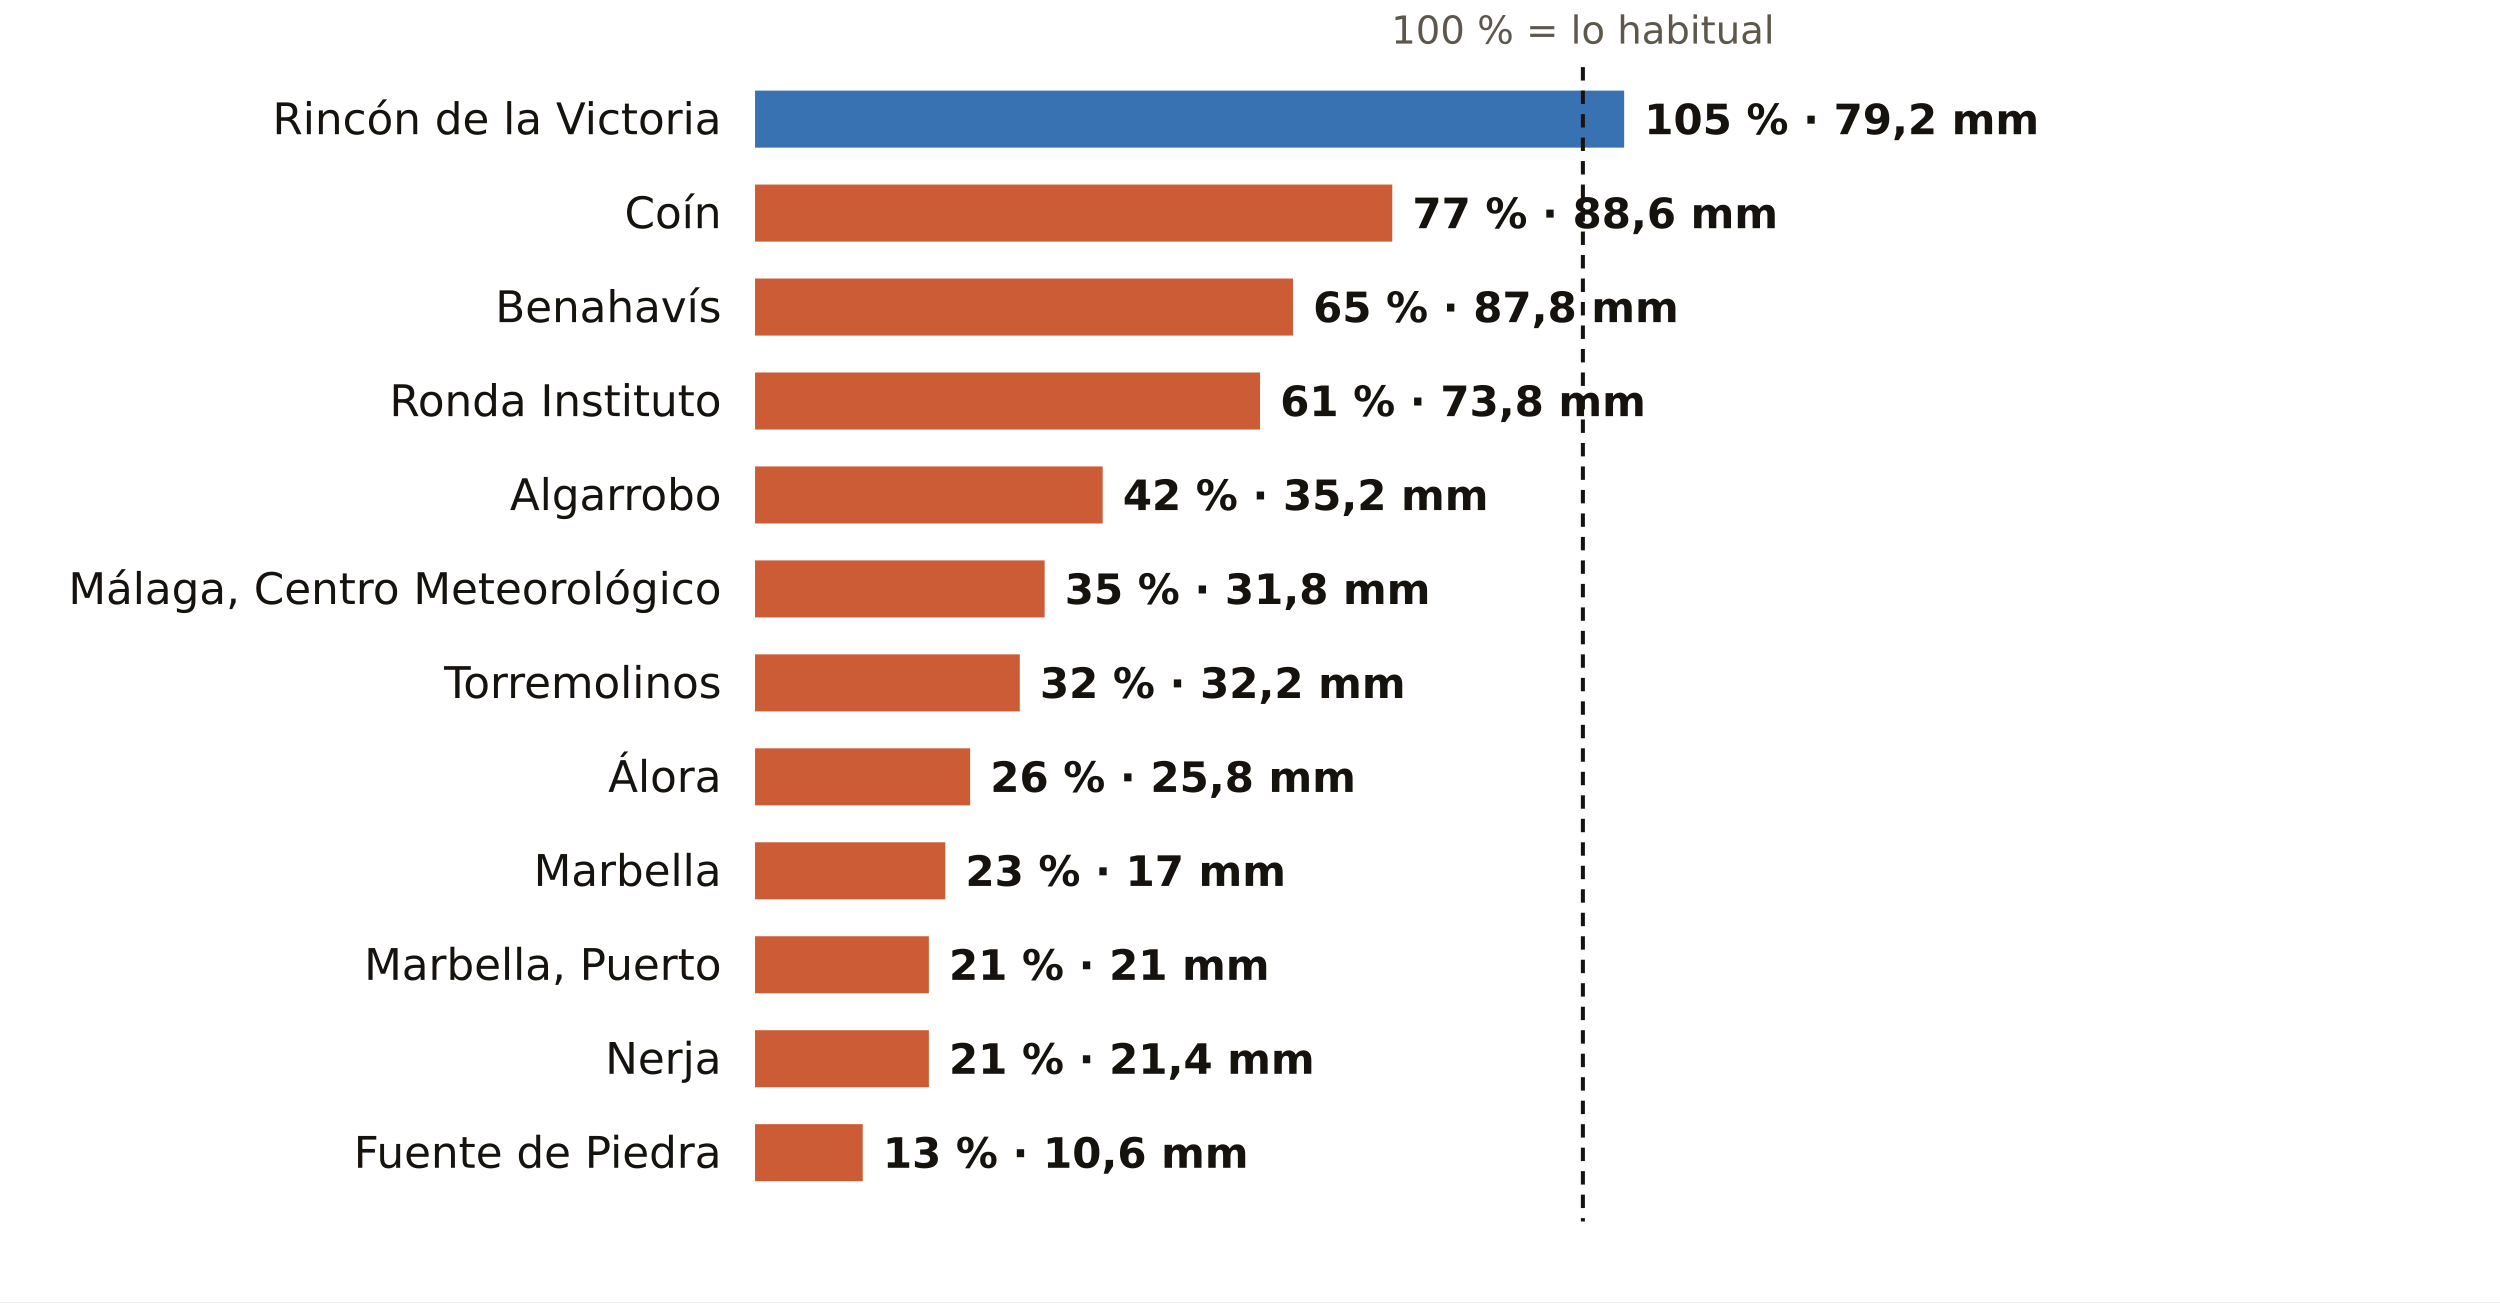
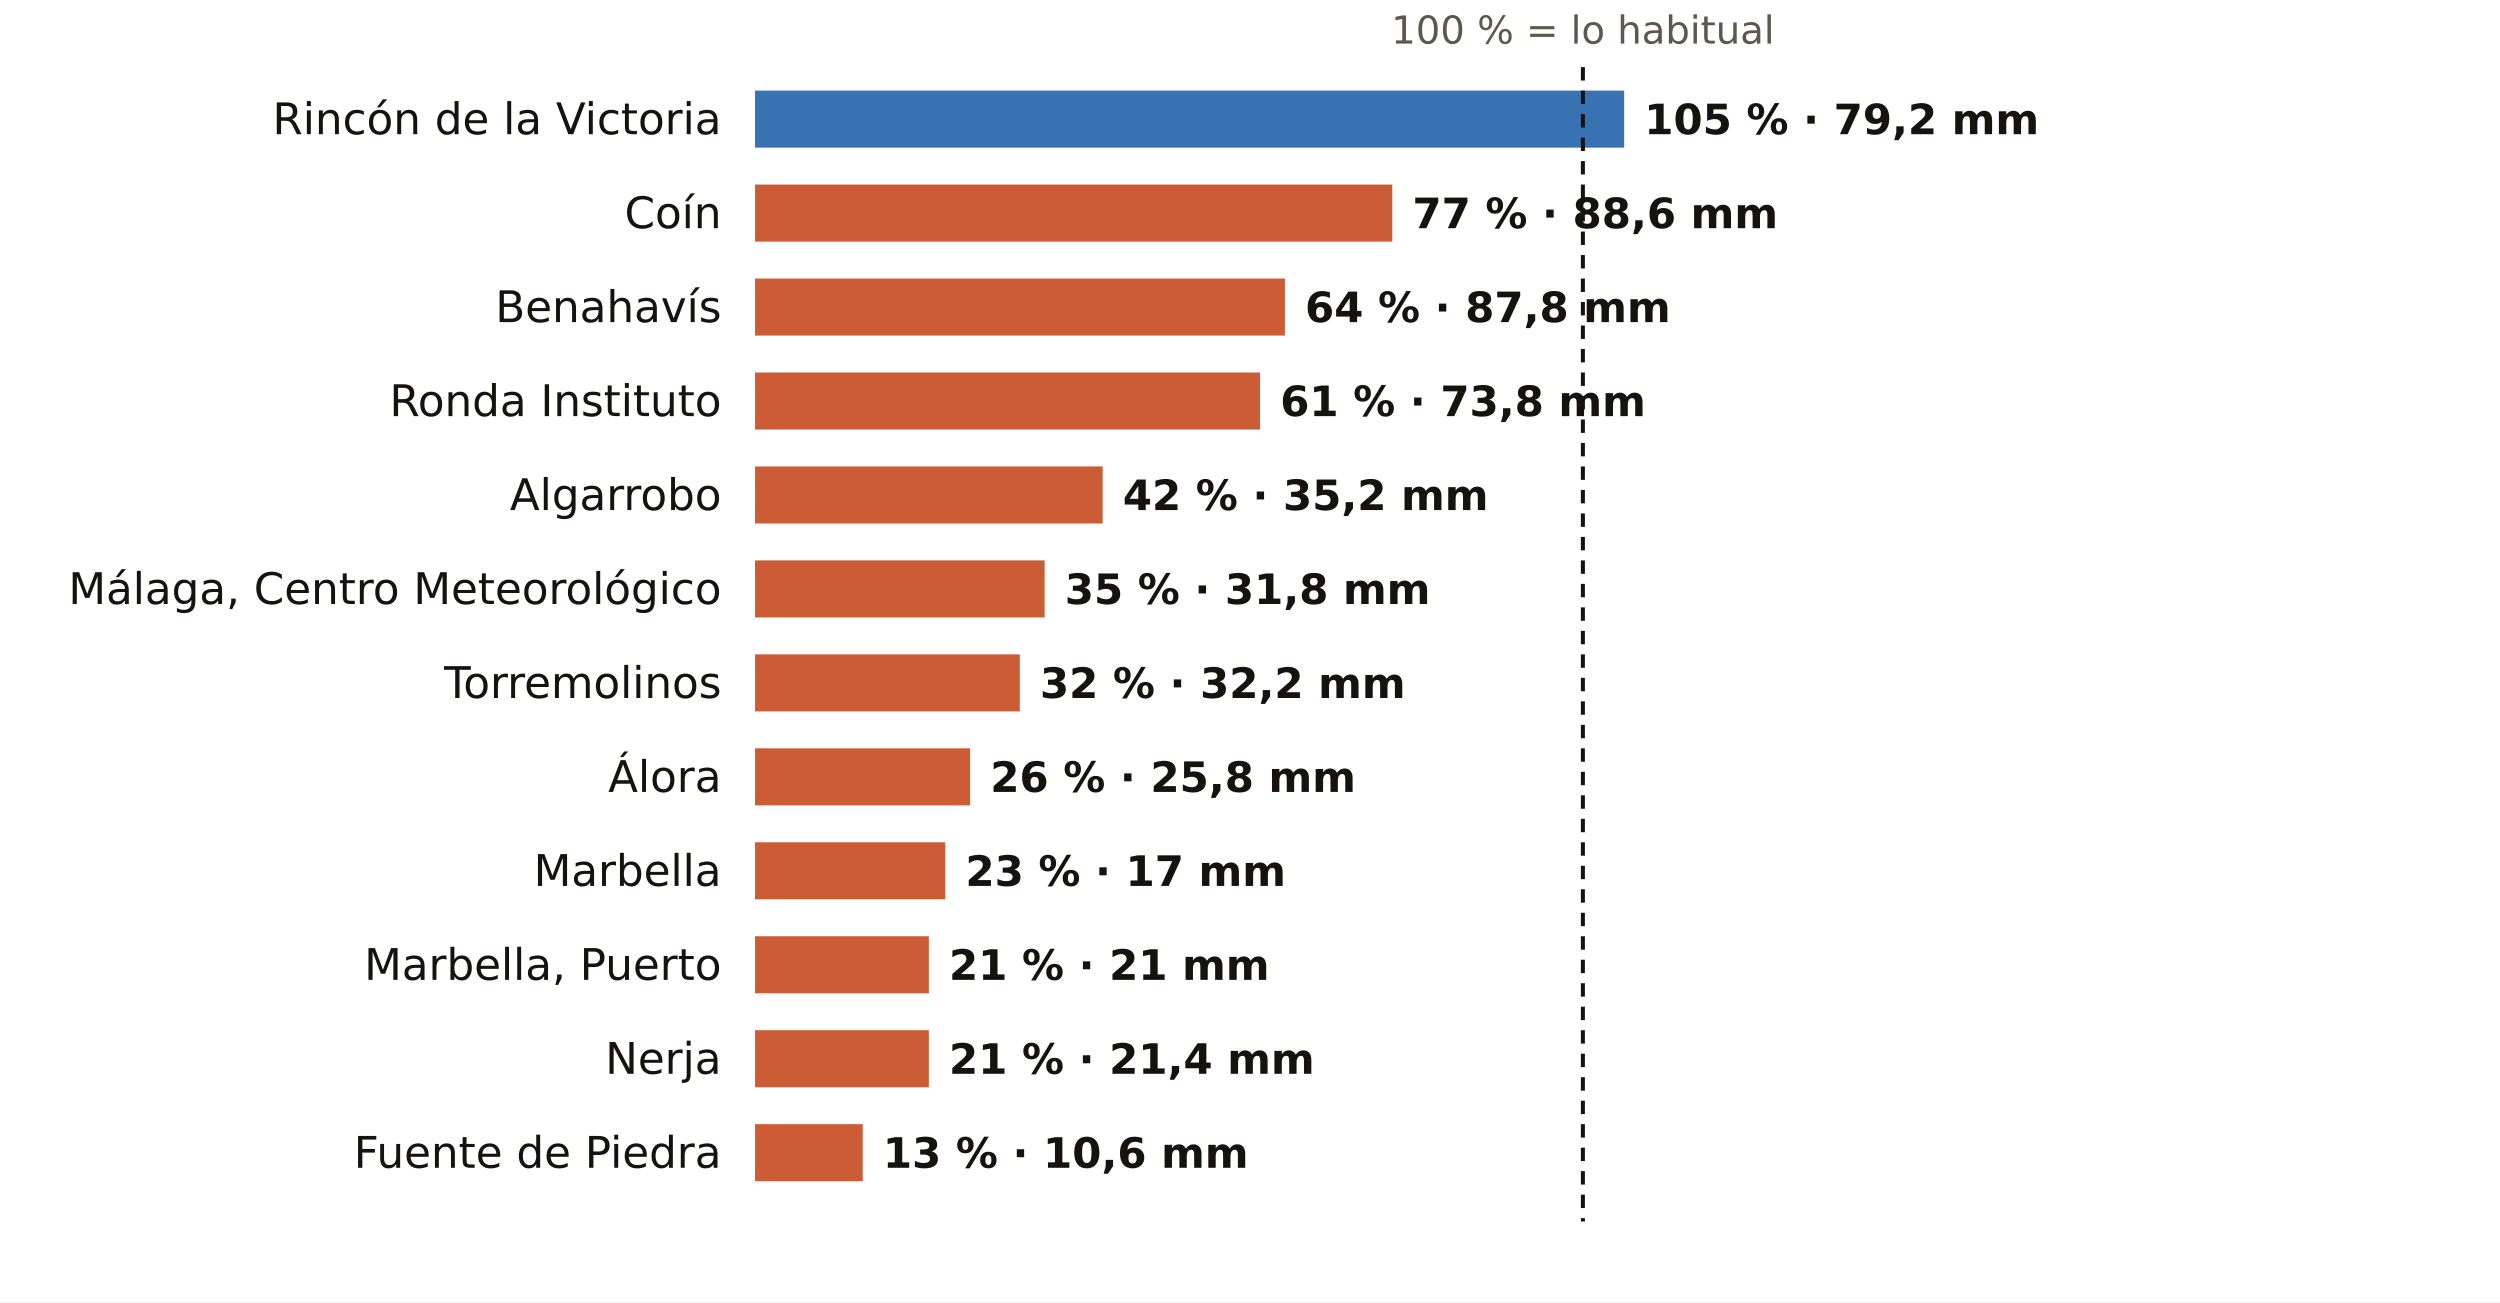
<svg xmlns="http://www.w3.org/2000/svg" viewBox="0 0 745 388" width="745" height="388" role="img" aria-label="El otoño en los pluviómetros de AEMET de Málaga: % de lo habitual">
  <rect width="745" height="388" fill="#FFFFFF" />
  <text x="471.7" y="13.0" font-size="11.5" fill="#5E574E" text-anchor="middle" font-weight="400" font-family="Public Sans, DejaVu Sans, Arial, sans-serif">100 % = lo habitual</text>
  <text x="215.0" y="40.0" font-size="13" fill="#16130F" text-anchor="end" font-weight="500" font-family="Public Sans, DejaVu Sans, Arial, sans-serif">Rincón de la Victoria</text>
  <rect x="225" y="27" width="259.0" height="17" fill="#1F5FA8" opacity="0.88" />
  <text x="490.0" y="40.0" font-size="12.5" fill="#16130F" text-anchor="start" font-weight="600" font-family="Public Sans, DejaVu Sans, Arial, sans-serif">105 % · 79,2 mm</text>
  <text x="215.0" y="68.0" font-size="13" fill="#16130F" text-anchor="end" font-weight="500" font-family="Public Sans, DejaVu Sans, Arial, sans-serif">Coín</text>
  <rect x="225" y="55" width="189.9" height="17" fill="#C4461A" opacity="0.88" />
  <text x="420.9" y="68.0" font-size="12.5" fill="#16130F" text-anchor="start" font-weight="600" font-family="Public Sans, DejaVu Sans, Arial, sans-serif">77 % · 88,6 mm</text>
  <text x="215.0" y="96.0" font-size="13" fill="#16130F" text-anchor="end" font-weight="500" font-family="Public Sans, DejaVu Sans, Arial, sans-serif">Benahavís</text>
-   <rect x="225" y="83" width="160.3" height="17" fill="#C4461A" opacity="0.88" />
-   <text x="391.3" y="96.0" font-size="12.5" fill="#16130F" text-anchor="start" font-weight="600" font-family="Public Sans, DejaVu Sans, Arial, sans-serif">65 % · 87,8 mm</text>
+   <rect x="225" y="83" width="157.9" height="17" fill="#C4461A" opacity="0.88" />
+   <text x="388.9" y="96.0" font-size="12.5" fill="#16130F" text-anchor="start" font-weight="600" font-family="Public Sans, DejaVu Sans, Arial, sans-serif">64 % · 87,8 mm</text>
  <text x="215.0" y="124.0" font-size="13" fill="#16130F" text-anchor="end" font-weight="500" font-family="Public Sans, DejaVu Sans, Arial, sans-serif">Ronda Instituto</text>
  <rect x="225" y="111" width="150.5" height="17" fill="#C4461A" opacity="0.88" />
  <text x="381.5" y="124.0" font-size="12.5" fill="#16130F" text-anchor="start" font-weight="600" font-family="Public Sans, DejaVu Sans, Arial, sans-serif">61 % · 73,8 mm</text>
  <text x="215.0" y="152.0" font-size="13" fill="#16130F" text-anchor="end" font-weight="500" font-family="Public Sans, DejaVu Sans, Arial, sans-serif">Algarrobo</text>
  <rect x="225" y="139" width="103.6" height="17" fill="#C4461A" opacity="0.88" />
  <text x="334.6" y="152.0" font-size="12.5" fill="#16130F" text-anchor="start" font-weight="600" font-family="Public Sans, DejaVu Sans, Arial, sans-serif">42 % · 35,2 mm</text>
  <text x="215.0" y="180.0" font-size="13" fill="#16130F" text-anchor="end" font-weight="500" font-family="Public Sans, DejaVu Sans, Arial, sans-serif">Málaga, Centro Meteorológico</text>
  <rect x="225" y="167" width="86.3" height="17" fill="#C4461A" opacity="0.88" />
  <text x="317.3" y="180.0" font-size="12.5" fill="#16130F" text-anchor="start" font-weight="600" font-family="Public Sans, DejaVu Sans, Arial, sans-serif">35 % · 31,8 mm</text>
  <text x="215.0" y="208.0" font-size="13" fill="#16130F" text-anchor="end" font-weight="500" font-family="Public Sans, DejaVu Sans, Arial, sans-serif">Torremolinos</text>
  <rect x="225" y="195" width="78.9" height="17" fill="#C4461A" opacity="0.88" />
  <text x="309.9" y="208.0" font-size="12.5" fill="#16130F" text-anchor="start" font-weight="600" font-family="Public Sans, DejaVu Sans, Arial, sans-serif">32 % · 32,2 mm</text>
  <text x="215.0" y="236.0" font-size="13" fill="#16130F" text-anchor="end" font-weight="500" font-family="Public Sans, DejaVu Sans, Arial, sans-serif">Álora</text>
  <rect x="225" y="223" width="64.1" height="17" fill="#C4461A" opacity="0.88" />
  <text x="295.1" y="236.0" font-size="12.5" fill="#16130F" text-anchor="start" font-weight="600" font-family="Public Sans, DejaVu Sans, Arial, sans-serif">26 % · 25,8 mm</text>
  <text x="215.0" y="264.0" font-size="13" fill="#16130F" text-anchor="end" font-weight="500" font-family="Public Sans, DejaVu Sans, Arial, sans-serif">Marbella</text>
  <rect x="225" y="251" width="56.7" height="17" fill="#C4461A" opacity="0.88" />
  <text x="287.7" y="264.0" font-size="12.5" fill="#16130F" text-anchor="start" font-weight="600" font-family="Public Sans, DejaVu Sans, Arial, sans-serif">23 % · 17 mm</text>
  <text x="215.0" y="292.0" font-size="13" fill="#16130F" text-anchor="end" font-weight="500" font-family="Public Sans, DejaVu Sans, Arial, sans-serif">Marbella, Puerto</text>
  <rect x="225" y="279" width="51.8" height="17" fill="#C4461A" opacity="0.88" />
  <text x="282.8" y="292.0" font-size="12.5" fill="#16130F" text-anchor="start" font-weight="600" font-family="Public Sans, DejaVu Sans, Arial, sans-serif">21 % · 21 mm</text>
  <text x="215.0" y="320.0" font-size="13" fill="#16130F" text-anchor="end" font-weight="500" font-family="Public Sans, DejaVu Sans, Arial, sans-serif">Nerja</text>
  <rect x="225" y="307" width="51.8" height="17" fill="#C4461A" opacity="0.88" />
  <text x="282.8" y="320.0" font-size="12.5" fill="#16130F" text-anchor="start" font-weight="600" font-family="Public Sans, DejaVu Sans, Arial, sans-serif">21 % · 21,4 mm</text>
  <text x="215.0" y="348.0" font-size="13" fill="#16130F" text-anchor="end" font-weight="500" font-family="Public Sans, DejaVu Sans, Arial, sans-serif">Fuente de Piedra</text>
  <rect x="225" y="335" width="32.1" height="17" fill="#C4461A" opacity="0.88" />
  <text x="263.1" y="348.0" font-size="12.5" fill="#16130F" text-anchor="start" font-weight="600" font-family="Public Sans, DejaVu Sans, Arial, sans-serif">13 % · 10,6 mm</text>
  <line x1="471.7" x2="471.7" y1="20" y2="364" stroke="#16130F" stroke-width="1.2" stroke-dasharray="4 3" />
</svg>
